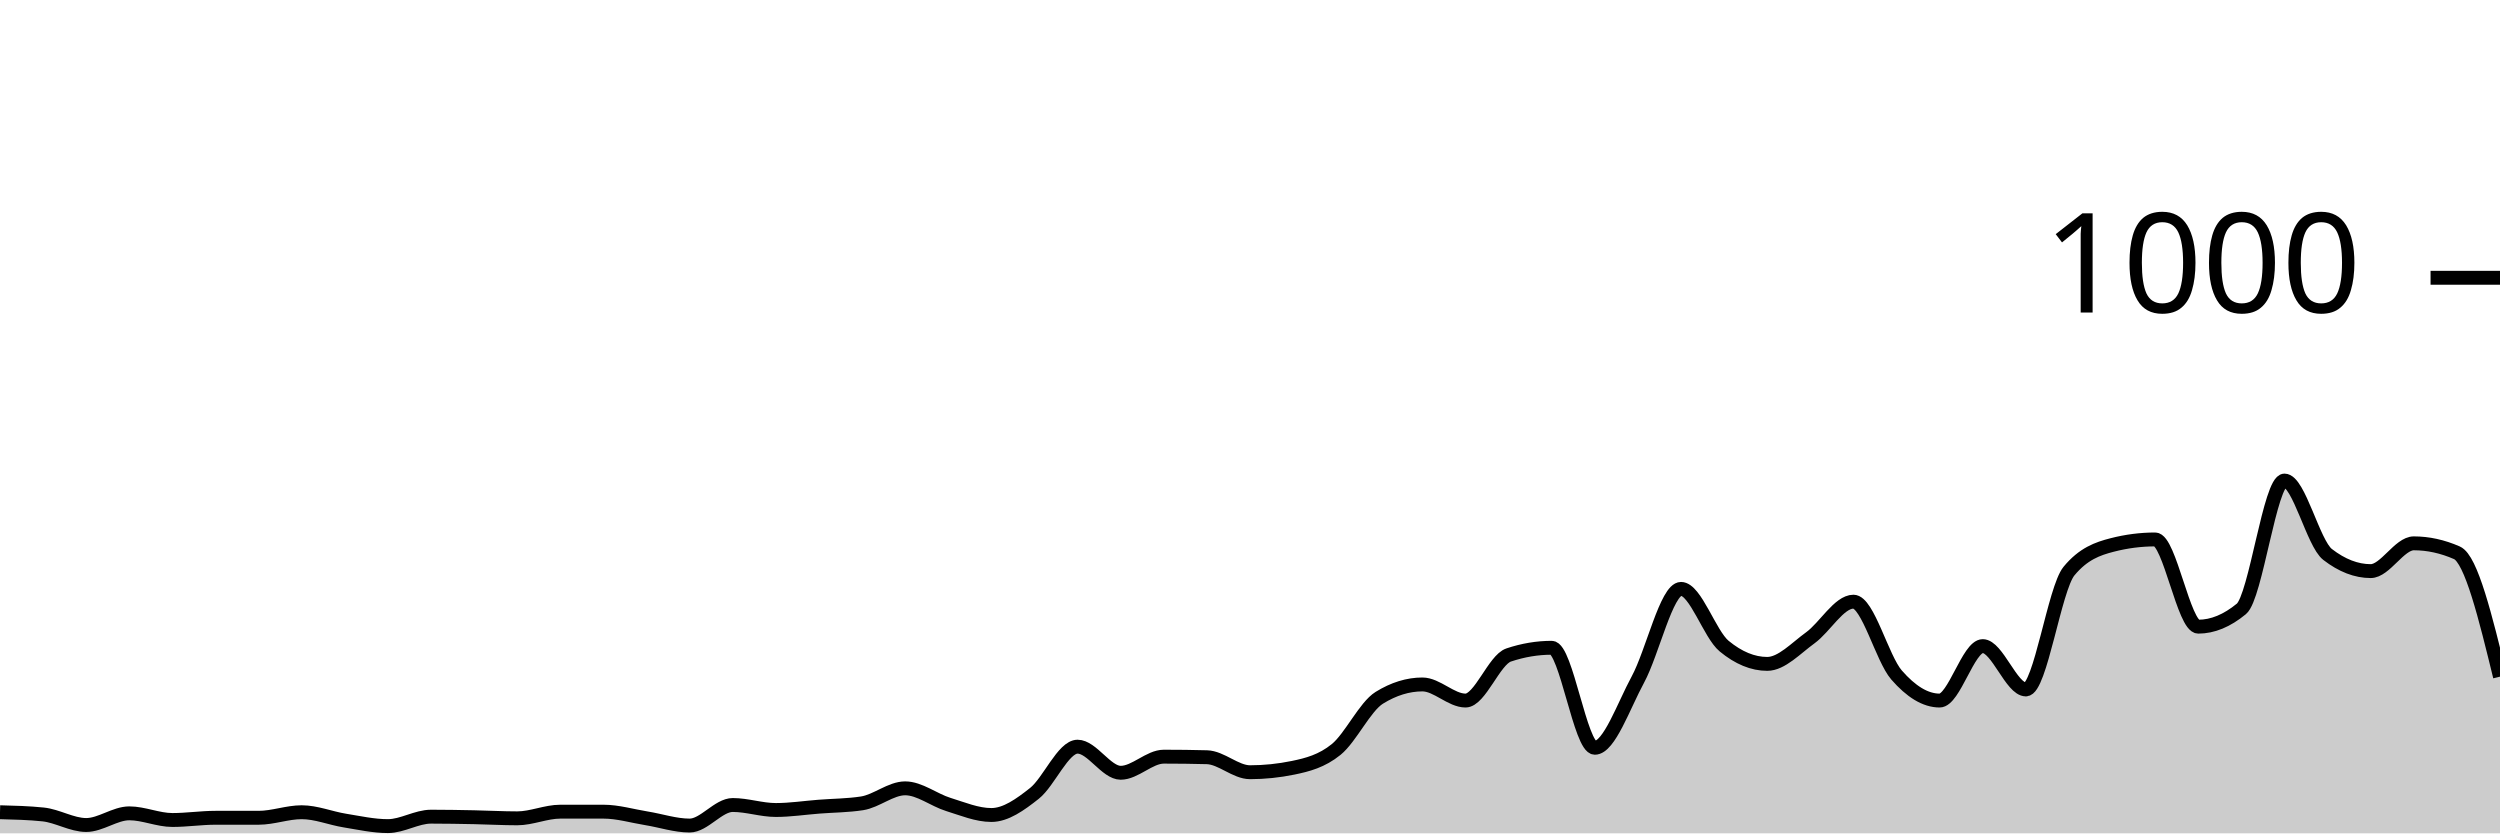
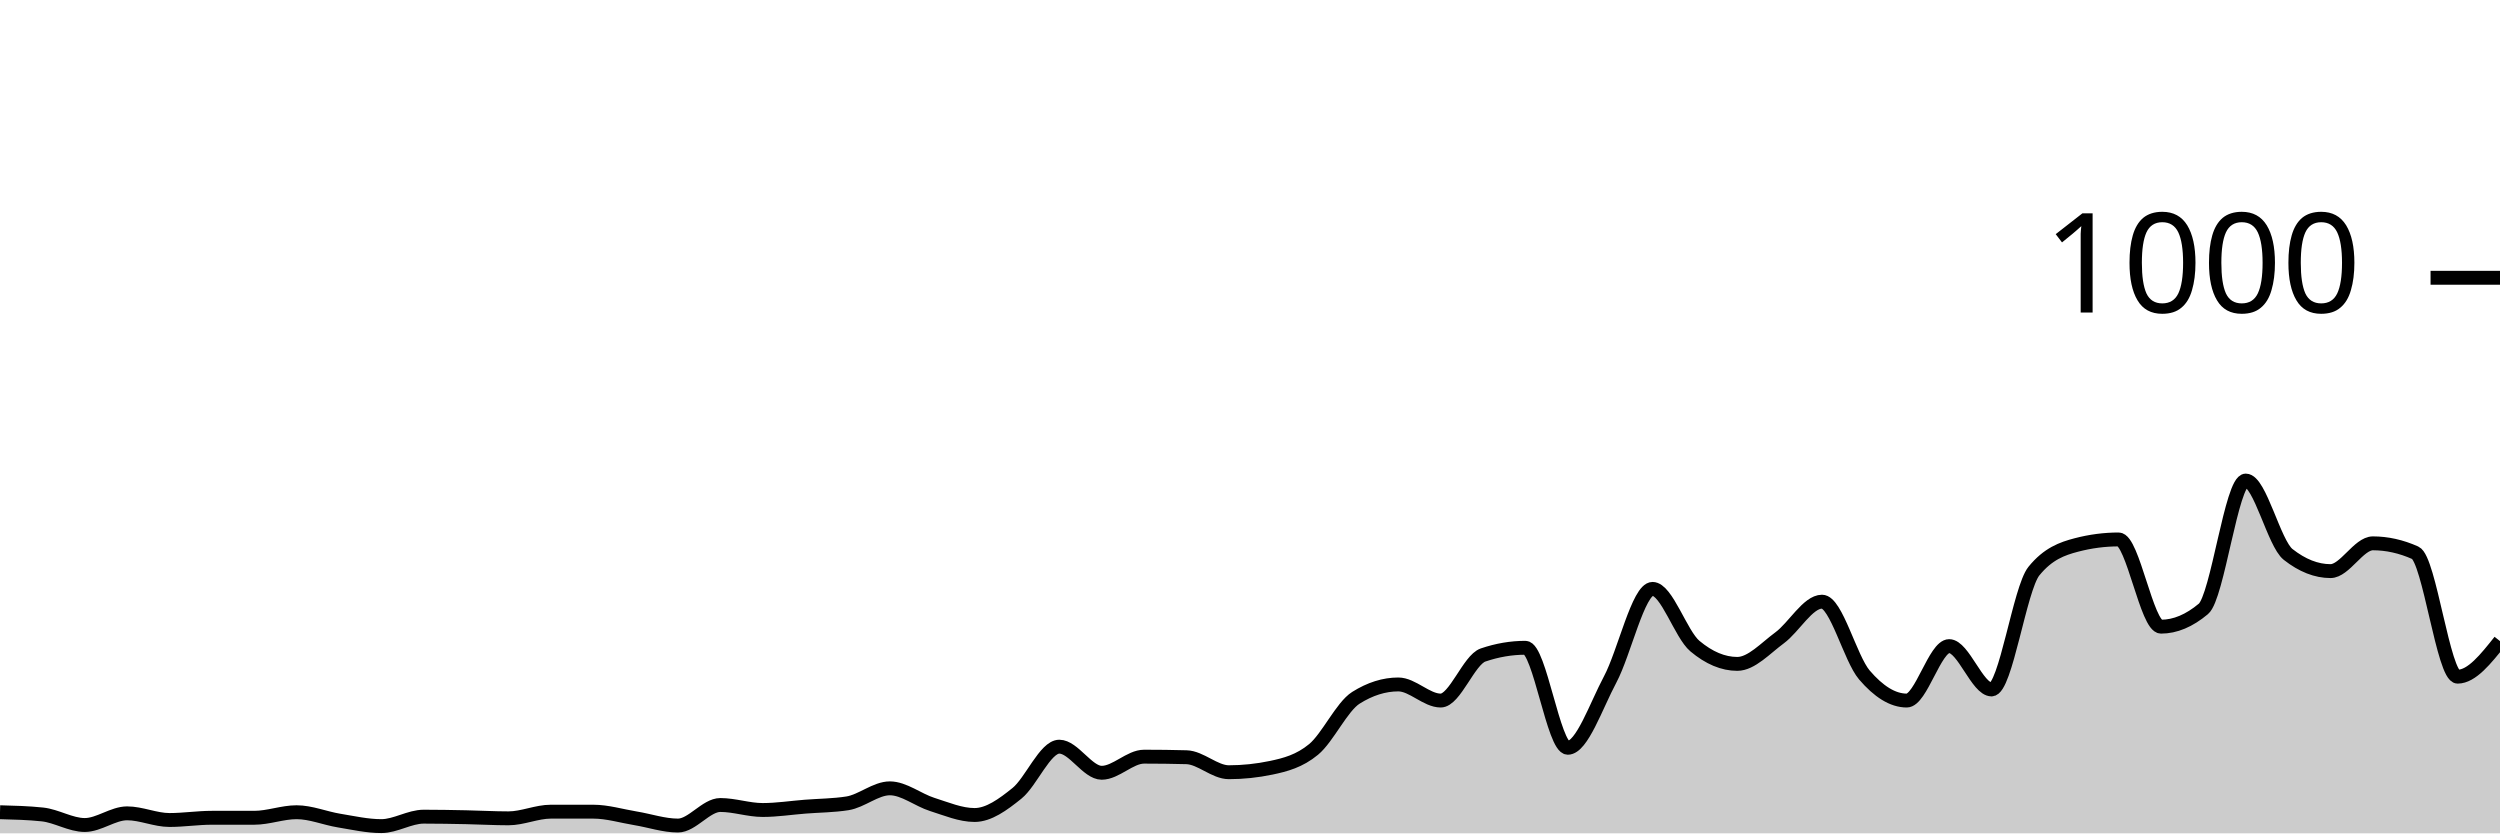
<svg xmlns="http://www.w3.org/2000/svg" viewBox="0 0 180 60">
  <g transform="translate(0,20)">
-     <path class="area" fill="rgba(0, 0, 0, 0.2)" d="M0,38.48C1.034,38.507,2.069,38.533,3.103,38.64C4.138,38.747,5.172,39.4,6.207,39.4C7.241,39.4,8.276,38.56,9.31,38.56C10.345,38.56,11.379,39.04,12.414,39.04C13.448,39.04,14.483,38.88,15.517,38.88C16.552,38.88,17.586,38.88,18.621,38.88C19.655,38.88,20.69,38.48,21.724,38.48C22.759,38.48,23.793,38.913,24.828,39.08C25.862,39.247,26.897,39.48,27.931,39.48C28.966,39.48,30,38.8,31.034,38.8C32.069,38.8,33.103,38.82,34.138,38.84C35.172,38.86,36.207,38.92,37.241,38.92C38.276,38.92,39.31,38.44,40.345,38.44C41.379,38.44,42.414,38.44,43.448,38.44C44.483,38.44,45.517,38.753,46.552,38.92C47.586,39.087,48.621,39.44,49.655,39.44C50.69,39.44,51.724,37.96,52.759,37.96C53.793,37.96,54.828,38.32,55.862,38.32C56.897,38.32,57.931,38.16,58.966,38.08C60,38,61.034,38,62.069,37.84C63.103,37.68,64.138,36.76,65.172,36.76C66.207,36.76,67.241,37.6,68.276,37.92C69.31,38.24,70.345,38.68,71.379,38.68C72.414,38.68,73.448,37.94,74.483,37.12C75.517,36.3,76.552,33.76,77.586,33.76C78.621,33.76,79.655,35.64,80.69,35.64C81.724,35.64,82.759,34.48,83.793,34.48C84.828,34.48,85.862,34.493,86.897,34.52C87.931,34.547,88.966,35.6,90,35.6C91.034,35.6,92.069,35.493,93.103,35.28C94.138,35.067,95.172,34.8,96.207,33.96C97.241,33.12,98.276,30.88,99.31,30.24C100.345,29.6,101.379,29.28,102.414,29.28C103.448,29.28,104.483,30.44,105.517,30.44C106.552,30.44,107.586,27.507,108.621,27.16C109.655,26.813,110.69,26.64,111.724,26.64C112.759,26.64,113.793,33.84,114.828,33.84C115.862,33.84,116.897,30.827,117.931,28.92C118.966,27.013,120,22.4,121.034,22.4C122.069,22.4,123.103,25.667,124.138,26.52C125.172,27.373,126.207,27.8,127.241,27.8C128.276,27.8,129.31,26.667,130.345,25.92C131.379,25.173,132.414,23.32,133.448,23.32C134.483,23.32,135.517,27.413,136.552,28.6C137.586,29.787,138.621,30.44,139.655,30.44C140.69,30.44,141.724,26.52,142.759,26.52C143.793,26.52,144.828,29.64,145.862,29.64C146.897,29.64,147.931,22.373,148.966,21.12C150,19.867,151.034,19.507,152.069,19.24C153.103,18.973,154.138,18.84,155.172,18.84C156.207,18.84,157.241,25.12,158.276,25.12C159.31,25.12,160.345,24.693,161.379,23.84C162.414,22.987,163.448,14.6,164.483,14.6C165.517,14.6,166.552,19.12,167.586,19.92C168.621,20.72,169.655,21.12,170.69,21.12C171.724,21.12,172.759,19.12,173.793,19.12C174.828,19.12,175.862,19.347,176.897,19.8C177.931,20.253,178.966,24.487,180,28.72L180,40C178.966,40,177.931,40,176.897,40C175.862,40,174.828,40,173.793,40C172.759,40,171.724,40,170.69,40C169.655,40,168.621,40,167.586,40C166.552,40,165.517,40,164.483,40C163.448,40,162.414,40,161.379,40C160.345,40,159.31,40,158.276,40C157.241,40,156.207,40,155.172,40C154.138,40,153.103,40,152.069,40C151.034,40,150,40,148.966,40C147.931,40,146.897,40,145.862,40C144.828,40,143.793,40,142.759,40C141.724,40,140.69,40,139.655,40C138.621,40,137.586,40,136.552,40C135.517,40,134.483,40,133.448,40C132.414,40,131.379,40,130.345,40C129.31,40,128.276,40,127.241,40C126.207,40,125.172,40,124.138,40C123.103,40,122.069,40,121.034,40C120,40,118.966,40,117.931,40C116.897,40,115.862,40,114.828,40C113.793,40,112.759,40,111.724,40C110.69,40,109.655,40,108.621,40C107.586,40,106.552,40,105.517,40C104.483,40,103.448,40,102.414,40C101.379,40,100.345,40,99.31,40C98.276,40,97.241,40,96.207,40C95.172,40,94.138,40,93.103,40C92.069,40,91.034,40,90,40C88.966,40,87.931,40,86.897,40C85.862,40,84.828,40,83.793,40C82.759,40,81.724,40,80.69,40C79.655,40,78.621,40,77.586,40C76.552,40,75.517,40,74.483,40C73.448,40,72.414,40,71.379,40C70.345,40,69.31,40,68.276,40C67.241,40,66.207,40,65.172,40C64.138,40,63.103,40,62.069,40C61.034,40,60,40,58.966,40C57.931,40,56.897,40,55.862,40C54.828,40,53.793,40,52.759,40C51.724,40,50.69,40,49.655,40C48.621,40,47.586,40,46.552,40C45.517,40,44.483,40,43.448,40C42.414,40,41.379,40,40.345,40C39.31,40,38.276,40,37.241,40C36.207,40,35.172,40,34.138,40C33.103,40,32.069,40,31.034,40C30,40,28.966,40,27.931,40C26.897,40,25.862,40,24.828,40C23.793,40,22.759,40,21.724,40C20.69,40,19.655,40,18.621,40C17.586,40,16.552,40,15.517,40C14.483,40,13.448,40,12.414,40C11.379,40,10.345,40,9.31,40C8.276,40,7.241,40,6.207,40C5.172,40,4.138,40,3.103,40C2.069,40,1.034,40,0,40Z" />
-     <path class="line" stroke="black" fill="none" d="M0,38.48C1.034,38.507,2.069,38.533,3.103,38.64C4.138,38.747,5.172,39.4,6.207,39.4C7.241,39.4,8.276,38.56,9.31,38.56C10.345,38.56,11.379,39.04,12.414,39.04C13.448,39.04,14.483,38.88,15.517,38.88C16.552,38.88,17.586,38.88,18.621,38.88C19.655,38.88,20.69,38.48,21.724,38.48C22.759,38.48,23.793,38.913,24.828,39.08C25.862,39.247,26.897,39.48,27.931,39.48C28.966,39.48,30,38.8,31.034,38.8C32.069,38.8,33.103,38.82,34.138,38.84C35.172,38.86,36.207,38.92,37.241,38.92C38.276,38.92,39.31,38.44,40.345,38.44C41.379,38.44,42.414,38.44,43.448,38.44C44.483,38.44,45.517,38.753,46.552,38.92C47.586,39.087,48.621,39.44,49.655,39.44C50.69,39.44,51.724,37.96,52.759,37.96C53.793,37.96,54.828,38.32,55.862,38.32C56.897,38.32,57.931,38.16,58.966,38.08C60,38,61.034,38,62.069,37.84C63.103,37.68,64.138,36.76,65.172,36.76C66.207,36.76,67.241,37.6,68.276,37.92C69.31,38.24,70.345,38.68,71.379,38.68C72.414,38.68,73.448,37.94,74.483,37.12C75.517,36.3,76.552,33.76,77.586,33.76C78.621,33.76,79.655,35.64,80.69,35.64C81.724,35.64,82.759,34.48,83.793,34.48C84.828,34.48,85.862,34.493,86.897,34.52C87.931,34.547,88.966,35.6,90,35.6C91.034,35.6,92.069,35.493,93.103,35.28C94.138,35.067,95.172,34.8,96.207,33.96C97.241,33.12,98.276,30.88,99.31,30.24C100.345,29.6,101.379,29.28,102.414,29.28C103.448,29.28,104.483,30.44,105.517,30.44C106.552,30.44,107.586,27.507,108.621,27.16C109.655,26.813,110.69,26.64,111.724,26.64C112.759,26.64,113.793,33.84,114.828,33.84C115.862,33.84,116.897,30.827,117.931,28.92C118.966,27.013,120,22.4,121.034,22.4C122.069,22.4,123.103,25.667,124.138,26.52C125.172,27.373,126.207,27.8,127.241,27.8C128.276,27.8,129.31,26.667,130.345,25.92C131.379,25.173,132.414,23.32,133.448,23.32C134.483,23.32,135.517,27.413,136.552,28.6C137.586,29.787,138.621,30.44,139.655,30.44C140.69,30.44,141.724,26.52,142.759,26.52C143.793,26.52,144.828,29.64,145.862,29.64C146.897,29.64,147.931,22.373,148.966,21.12C150,19.867,151.034,19.507,152.069,19.24C153.103,18.973,154.138,18.84,155.172,18.84C156.207,18.84,157.241,25.12,158.276,25.12C159.31,25.12,160.345,24.693,161.379,23.84C162.414,22.987,163.448,14.6,164.483,14.6C165.517,14.6,166.552,19.12,167.586,19.92C168.621,20.72,169.655,21.12,170.69,21.12C171.724,21.12,172.759,19.12,173.793,19.12C174.828,19.12,175.862,19.347,176.897,19.8C177.931,20.253,178.966,24.487,180,28.72" />
+     <path class="area" fill="rgba(0, 0, 0, 0.2)" d="M0,38.48C1.017,38.507,2.034,38.533,3.051,38.64C4.068,38.747,5.085,39.4,6.102,39.4C7.119,39.4,8.136,38.56,9.153,38.56C10.169,38.56,11.186,39.04,12.203,39.04C13.22,39.04,14.237,38.88,15.254,38.88C16.271,38.88,17.288,38.88,18.305,38.88C19.322,38.88,20.339,38.48,21.356,38.48C22.373,38.48,23.39,38.913,24.407,39.08C25.424,39.247,26.441,39.48,27.458,39.48C28.475,39.48,29.492,38.8,30.508,38.8C31.525,38.8,32.542,38.82,33.559,38.84C34.576,38.86,35.593,38.92,36.61,38.92C37.627,38.92,38.644,38.44,39.661,38.44C40.678,38.44,41.695,38.44,42.712,38.44C43.729,38.44,44.746,38.753,45.763,38.92C46.78,39.087,47.797,39.44,48.814,39.44C49.831,39.44,50.847,37.96,51.864,37.96C52.881,37.96,53.898,38.32,54.915,38.32C55.932,38.32,56.949,38.16,57.966,38.08C58.983,38,60,38,61.017,37.84C62.034,37.68,63.051,36.76,64.068,36.76C65.085,36.76,66.102,37.6,67.119,37.92C68.136,38.24,69.153,38.68,70.169,38.68C71.186,38.68,72.203,37.94,73.22,37.12C74.237,36.3,75.254,33.76,76.271,33.76C77.288,33.76,78.305,35.64,79.322,35.64C80.339,35.64,81.356,34.48,82.373,34.48C83.39,34.48,84.407,34.493,85.424,34.52C86.441,34.547,87.458,35.6,88.475,35.6C89.492,35.6,90.508,35.493,91.525,35.28C92.542,35.067,93.559,34.8,94.576,33.96C95.593,33.12,96.61,30.88,97.627,30.24C98.644,29.6,99.661,29.28,100.678,29.28C101.695,29.28,102.712,30.44,103.729,30.44C104.746,30.44,105.763,27.507,106.78,27.16C107.797,26.813,108.814,26.64,109.831,26.64C110.847,26.64,111.864,33.84,112.881,33.84C113.898,33.84,114.915,30.827,115.932,28.92C116.949,27.013,117.966,22.4,118.983,22.4C120,22.4,121.017,25.667,122.034,26.52C123.051,27.373,124.068,27.8,125.085,27.8C126.102,27.8,127.119,26.667,128.136,25.92C129.153,25.173,130.169,23.32,131.186,23.32C132.203,23.32,133.22,27.413,134.237,28.6C135.254,29.787,136.271,30.44,137.288,30.44C138.305,30.44,139.322,26.52,140.339,26.52C141.356,26.52,142.373,29.64,143.39,29.64C144.407,29.64,145.424,22.373,146.441,21.12C147.458,19.867,148.475,19.507,149.492,19.24C150.508,18.973,151.525,18.84,152.542,18.84C153.559,18.84,154.576,25.12,155.593,25.12C156.61,25.12,157.627,24.693,158.644,23.84C159.661,22.987,160.678,14.6,161.695,14.6C162.712,14.6,163.729,19.12,164.746,19.92C165.763,20.72,166.78,21.12,167.797,21.12C168.814,21.12,169.831,19.12,170.847,19.12C171.864,19.12,172.881,19.347,173.898,19.8C174.915,20.253,175.932,28.72,176.949,28.72C177.966,28.72,178.983,27.44,180,26.16L180,40C178.983,40,177.966,40,176.949,40C175.932,40,174.915,40,173.898,40C172.881,40,171.864,40,170.847,40C169.831,40,168.814,40,167.797,40C166.78,40,165.763,40,164.746,40C163.729,40,162.712,40,161.695,40C160.678,40,159.661,40,158.644,40C157.627,40,156.61,40,155.593,40C154.576,40,153.559,40,152.542,40C151.525,40,150.508,40,149.492,40C148.475,40,147.458,40,146.441,40C145.424,40,144.407,40,143.39,40C142.373,40,141.356,40,140.339,40C139.322,40,138.305,40,137.288,40C136.271,40,135.254,40,134.237,40C133.22,40,132.203,40,131.186,40C130.169,40,129.153,40,128.136,40C127.119,40,126.102,40,125.085,40C124.068,40,123.051,40,122.034,40C121.017,40,120,40,118.983,40C117.966,40,116.949,40,115.932,40C114.915,40,113.898,40,112.881,40C111.864,40,110.847,40,109.831,40C108.814,40,107.797,40,106.78,40C105.763,40,104.746,40,103.729,40C102.712,40,101.695,40,100.678,40C99.661,40,98.644,40,97.627,40C96.61,40,95.593,40,94.576,40C93.559,40,92.542,40,91.525,40C90.508,40,89.492,40,88.475,40C87.458,40,86.441,40,85.424,40C84.407,40,83.39,40,82.373,40C81.356,40,80.339,40,79.322,40C78.305,40,77.288,40,76.271,40C75.254,40,74.237,40,73.22,40C72.203,40,71.186,40,70.169,40C69.153,40,68.136,40,67.119,40C66.102,40,65.085,40,64.068,40C63.051,40,62.034,40,61.017,40C60,40,58.983,40,57.966,40C56.949,40,55.932,40,54.915,40C53.898,40,52.881,40,51.864,40C50.847,40,49.831,40,48.814,40C47.797,40,46.78,40,45.763,40C44.746,40,43.729,40,42.712,40C41.695,40,40.678,40,39.661,40C38.644,40,37.627,40,36.61,40C35.593,40,34.576,40,33.559,40C32.542,40,31.525,40,30.508,40C29.492,40,28.475,40,27.458,40C26.441,40,25.424,40,24.407,40C23.39,40,22.373,40,21.356,40C20.339,40,19.322,40,18.305,40C17.288,40,16.271,40,15.254,40C14.237,40,13.22,40,12.203,40C11.186,40,10.169,40,9.153,40C8.136,40,7.119,40,6.102,40C5.085,40,4.068,40,3.051,40C2.034,40,1.017,40,0,40Z" />
+     <path class="line" stroke="black" fill="none" d="M0,38.48C1.017,38.507,2.034,38.533,3.051,38.64C4.068,38.747,5.085,39.4,6.102,39.4C7.119,39.4,8.136,38.56,9.153,38.56C10.169,38.56,11.186,39.04,12.203,39.04C13.22,39.04,14.237,38.88,15.254,38.88C16.271,38.88,17.288,38.88,18.305,38.88C19.322,38.88,20.339,38.48,21.356,38.48C22.373,38.48,23.39,38.913,24.407,39.08C25.424,39.247,26.441,39.48,27.458,39.48C28.475,39.48,29.492,38.8,30.508,38.8C31.525,38.8,32.542,38.82,33.559,38.84C34.576,38.86,35.593,38.92,36.61,38.92C37.627,38.92,38.644,38.44,39.661,38.44C40.678,38.44,41.695,38.44,42.712,38.44C43.729,38.44,44.746,38.753,45.763,38.92C46.78,39.087,47.797,39.44,48.814,39.44C49.831,39.44,50.847,37.96,51.864,37.96C52.881,37.96,53.898,38.32,54.915,38.32C55.932,38.32,56.949,38.16,57.966,38.08C58.983,38,60,38,61.017,37.84C62.034,37.68,63.051,36.76,64.068,36.76C65.085,36.76,66.102,37.6,67.119,37.92C68.136,38.24,69.153,38.68,70.169,38.68C71.186,38.68,72.203,37.94,73.22,37.12C74.237,36.3,75.254,33.76,76.271,33.76C77.288,33.76,78.305,35.64,79.322,35.64C80.339,35.64,81.356,34.48,82.373,34.48C83.39,34.48,84.407,34.493,85.424,34.52C86.441,34.547,87.458,35.6,88.475,35.6C89.492,35.6,90.508,35.493,91.525,35.28C92.542,35.067,93.559,34.8,94.576,33.96C95.593,33.12,96.61,30.88,97.627,30.24C98.644,29.6,99.661,29.28,100.678,29.28C101.695,29.28,102.712,30.44,103.729,30.44C104.746,30.44,105.763,27.507,106.78,27.16C107.797,26.813,108.814,26.64,109.831,26.64C110.847,26.64,111.864,33.84,112.881,33.84C113.898,33.84,114.915,30.827,115.932,28.92C116.949,27.013,117.966,22.4,118.983,22.4C120,22.4,121.017,25.667,122.034,26.52C123.051,27.373,124.068,27.8,125.085,27.8C126.102,27.8,127.119,26.667,128.136,25.92C129.153,25.173,130.169,23.32,131.186,23.32C132.203,23.32,133.22,27.413,134.237,28.6C135.254,29.787,136.271,30.44,137.288,30.44C138.305,30.44,139.322,26.52,140.339,26.52C141.356,26.52,142.373,29.64,143.39,29.64C144.407,29.64,145.424,22.373,146.441,21.12C147.458,19.867,148.475,19.507,149.492,19.24C150.508,18.973,151.525,18.84,152.542,18.84C153.559,18.84,154.576,25.12,155.593,25.12C156.61,25.12,157.627,24.693,158.644,23.84C159.661,22.987,160.678,14.6,161.695,14.6C162.712,14.6,163.729,19.12,164.746,19.92C165.763,20.72,166.78,21.12,167.797,21.12C168.814,21.12,169.831,19.12,170.847,19.12C171.864,19.12,172.881,19.347,173.898,19.8C174.915,20.253,175.932,28.72,176.949,28.72C177.966,28.72,178.983,27.44,180,26.16" />
    <path class="axis-ceiling" stroke-width="1" stroke="black" fill="none" d="M175,0L180,0" />
    <text class="axis-ceiling-label" font-family="sans-serif" text-anchor="end" font-size="10px" x="170" y="2.5">1000</text>
  </g>
</svg>
